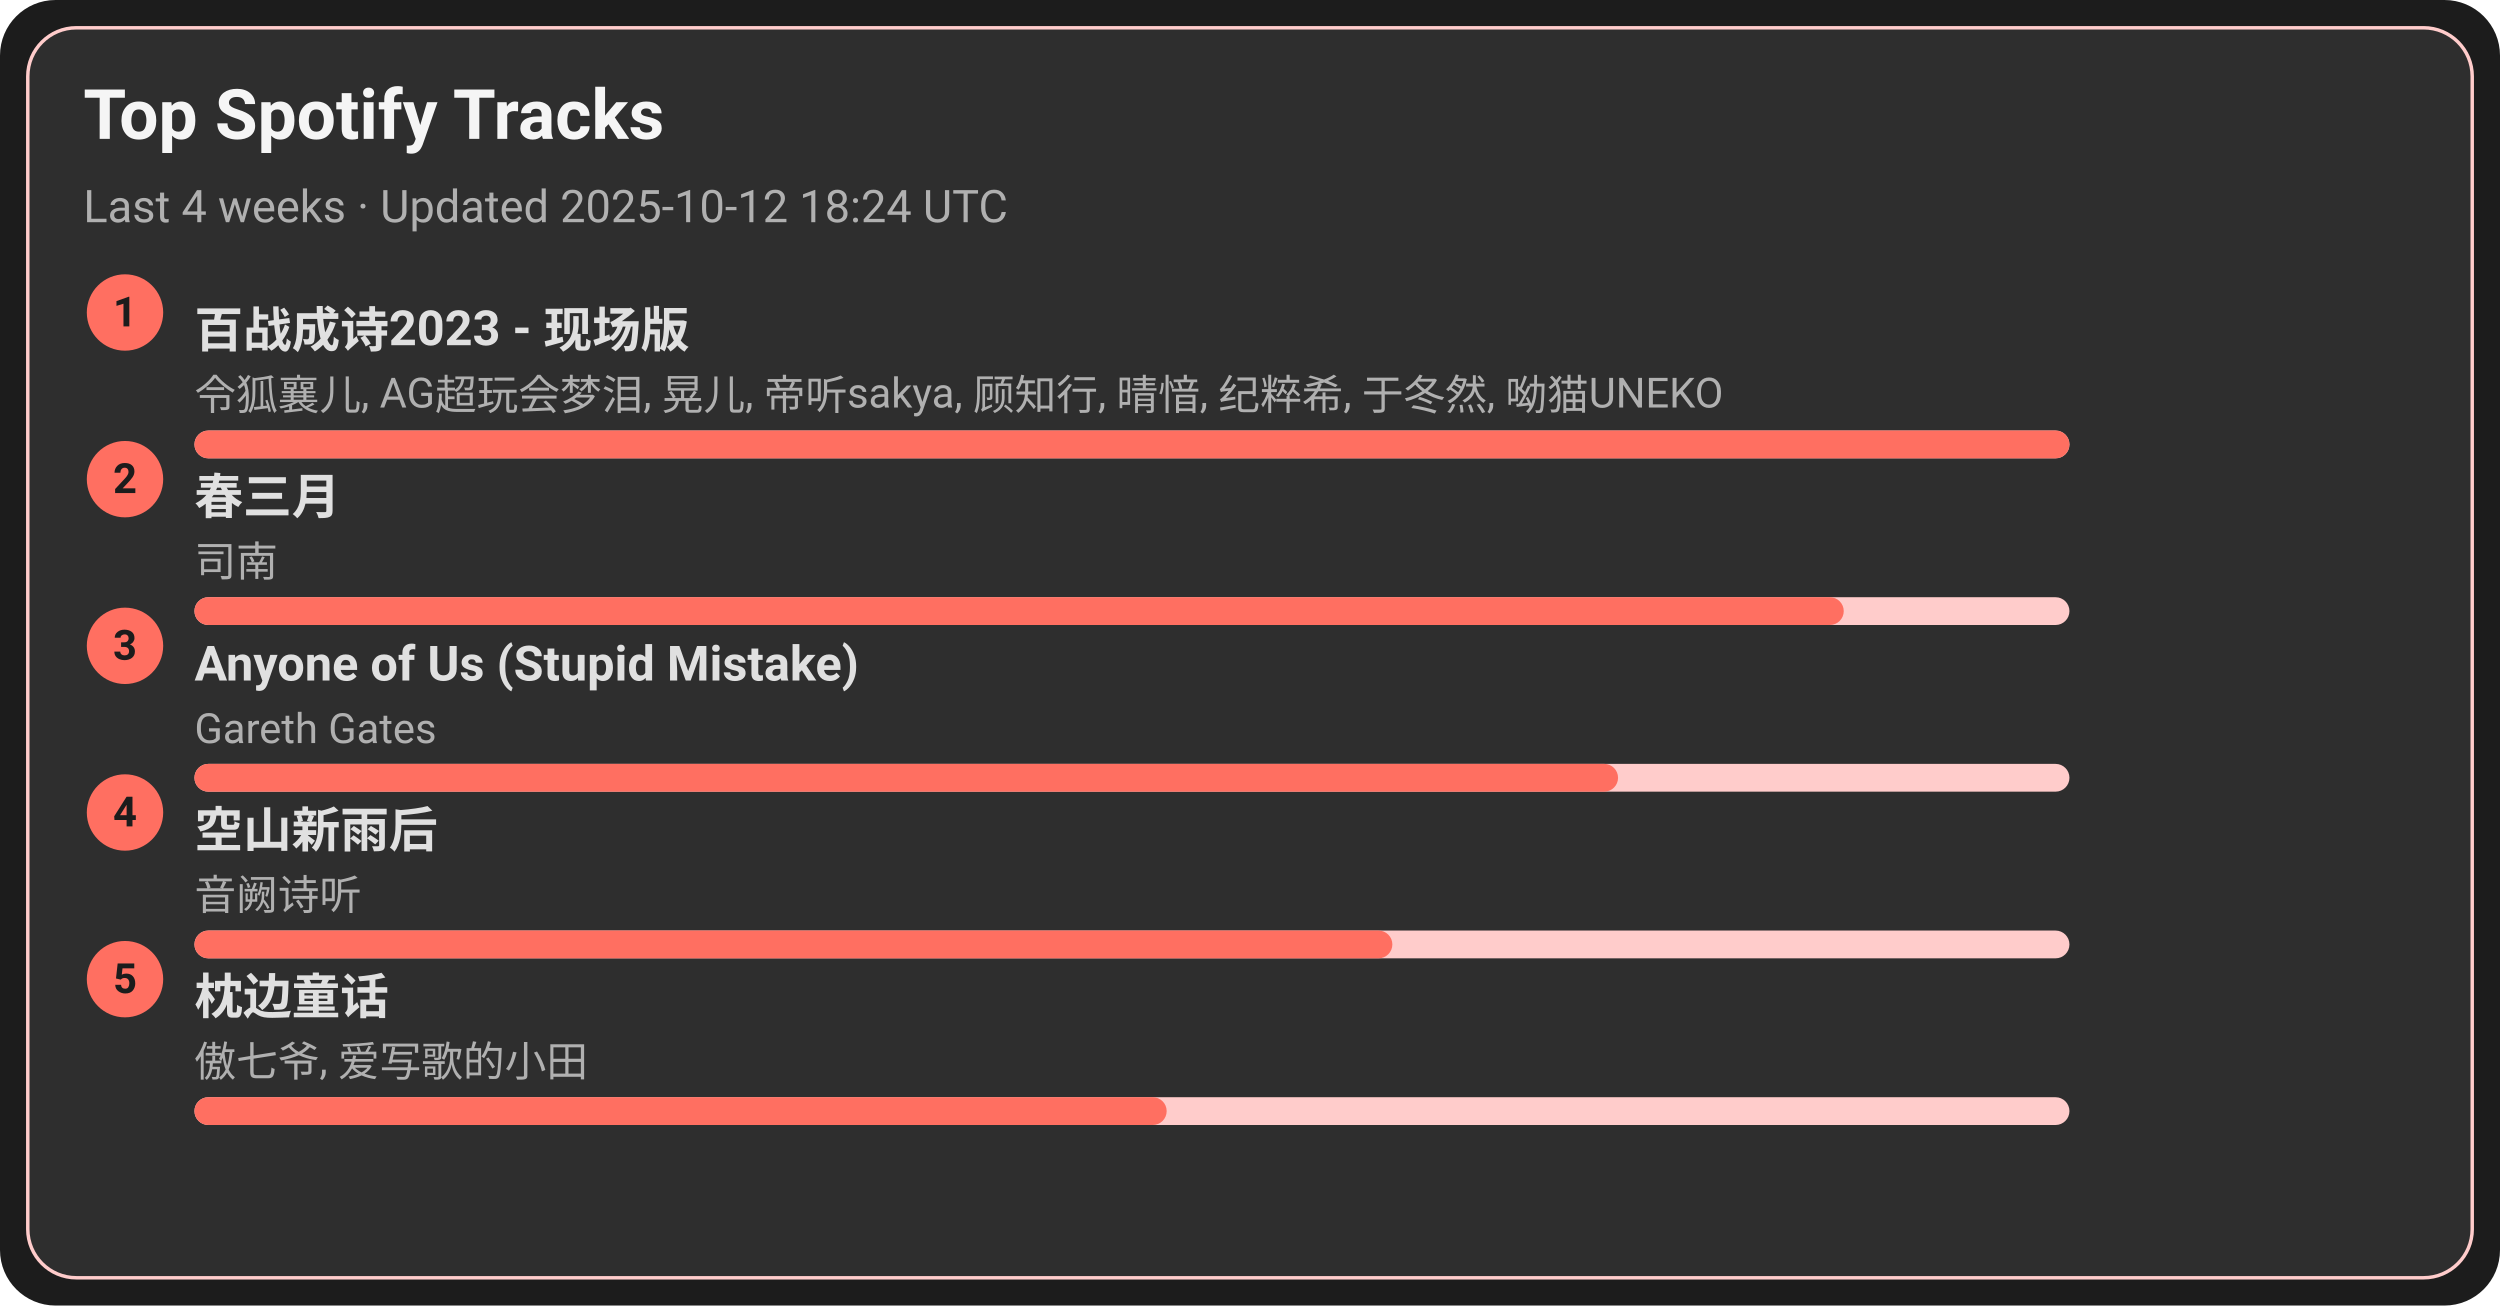
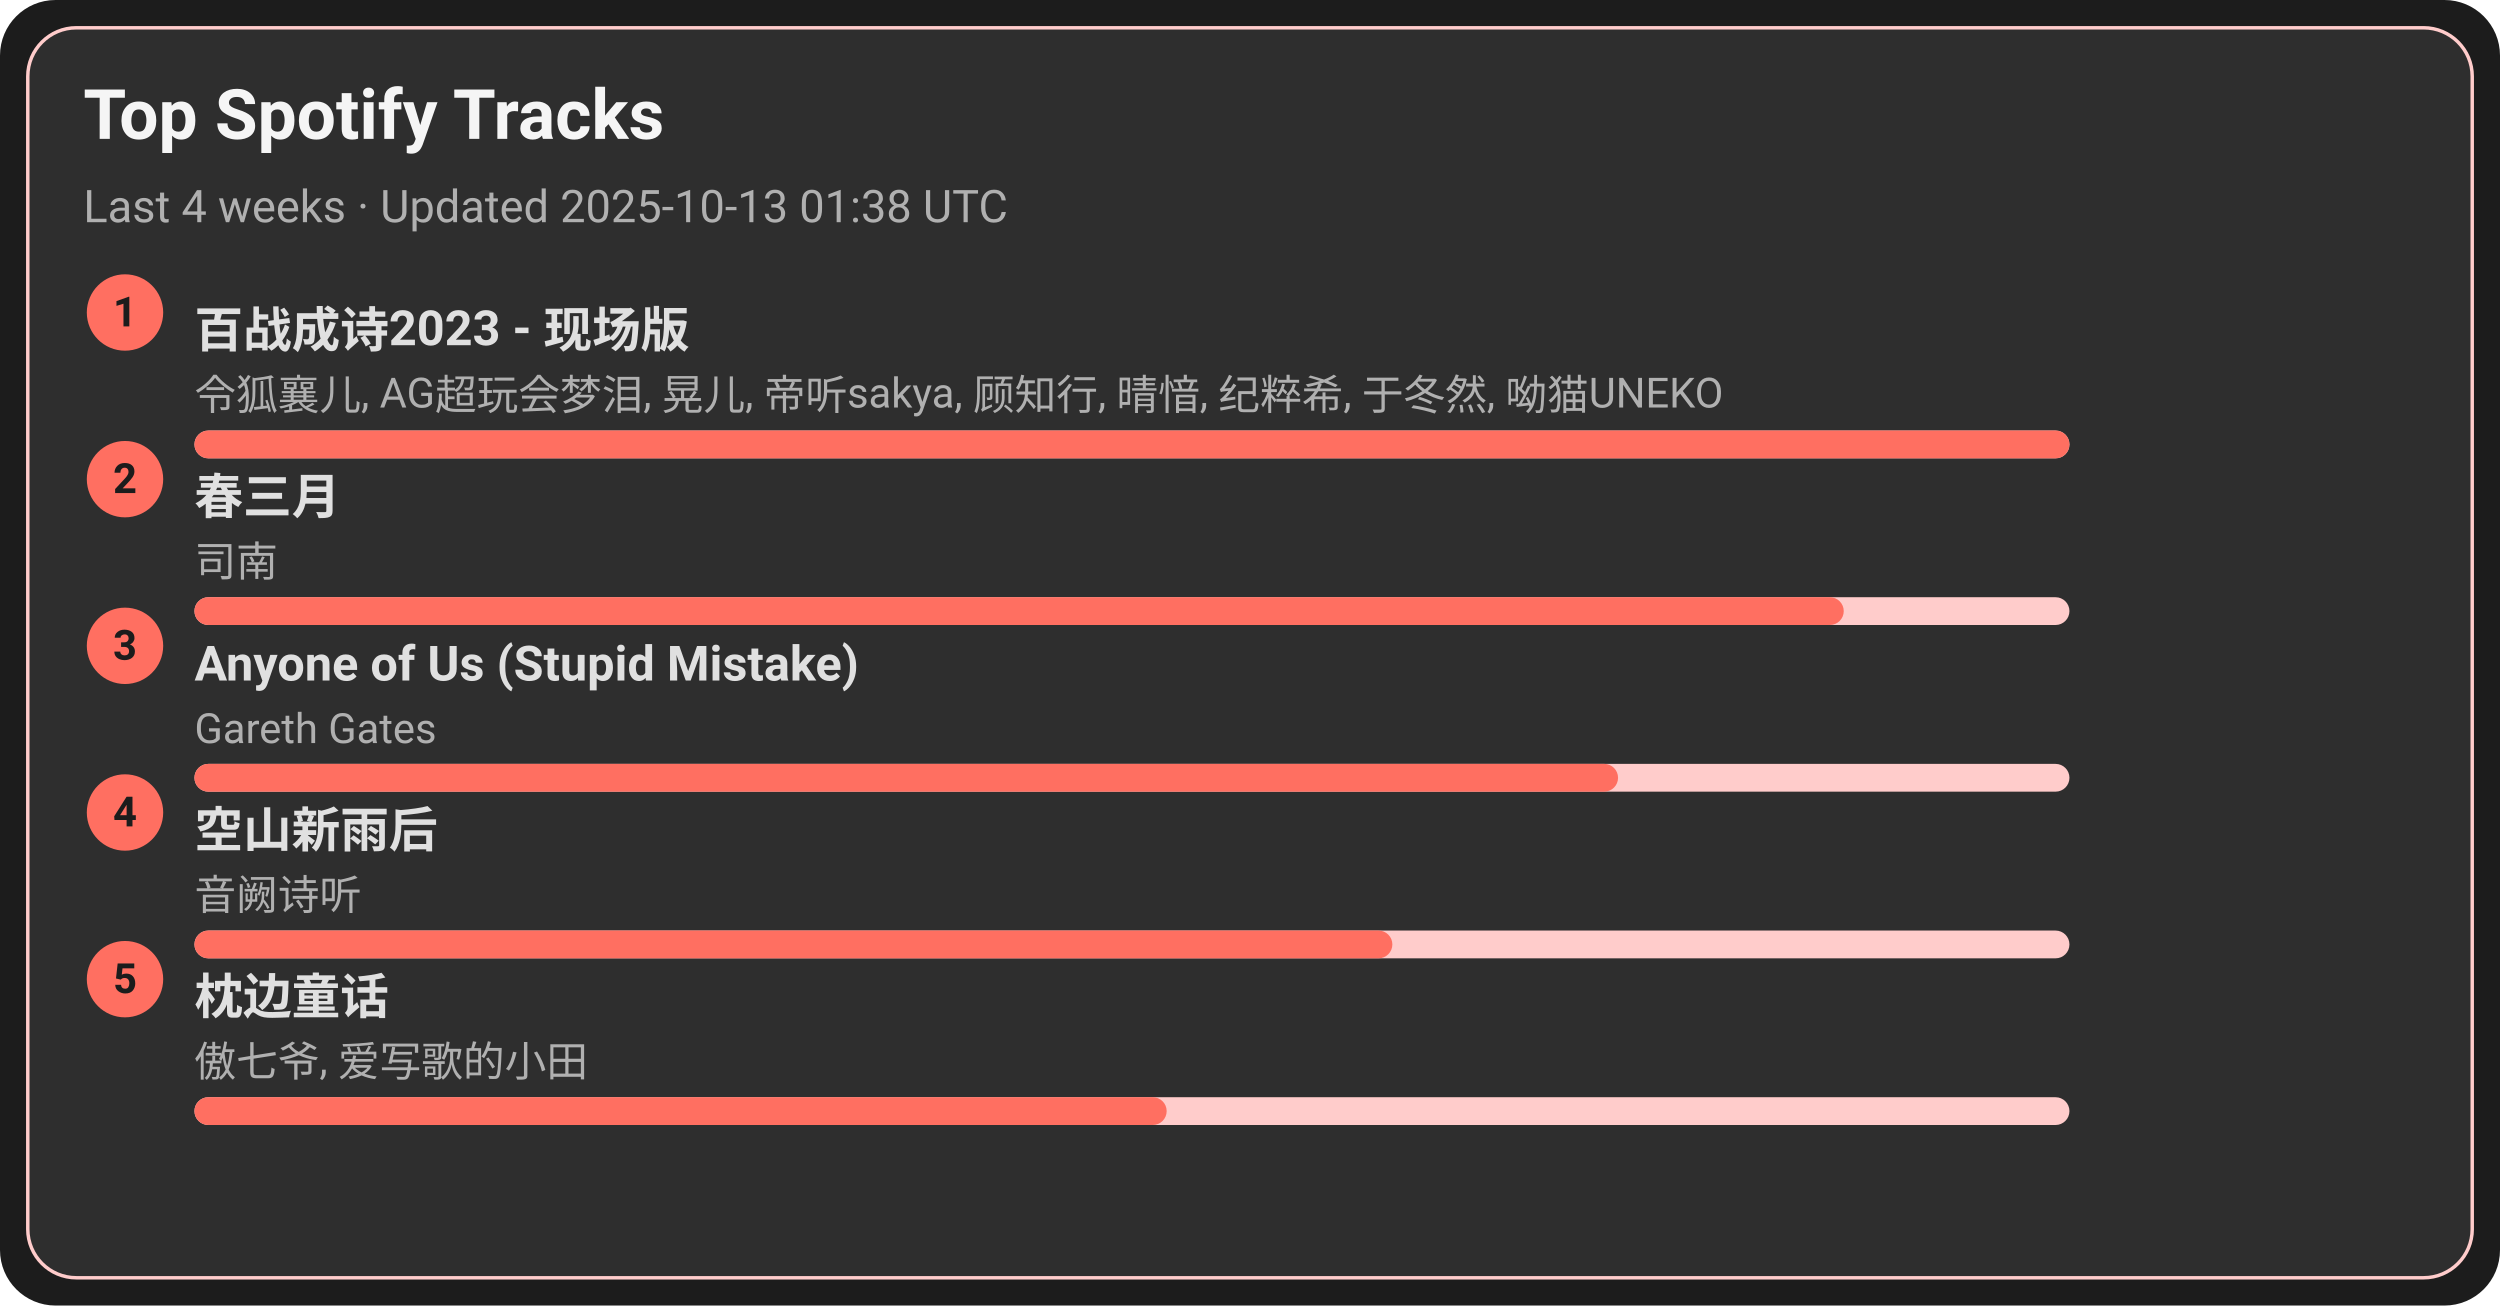
<svg xmlns="http://www.w3.org/2000/svg" width="720" height="376" viewBox="0 0 720 376">
  <style>text{font-family:-apple-system,BlinkMacSystemFont,Segoe UI,Roboto,Ubuntu,Helvetica Neue,Arial,Noto Sans,sans-serif}</style>
  <rect width="720" height="376" rx="16" fill="#1c1c1c" />
  <rect x="8" y="8" width="704" height="360" rx="14" fill="#2e2e2e" stroke="#ffcccb" />
  <text x="24" y="40" font-size="20" fill="#f5f5f5" font-weight="600">Top Spotify Tracks</text>
-   <text x="24" y="64" font-size="13" fill="#b0b0b0">Last 4 weeks · Updated 2025-10-12 18:24 UTC</text>
+   <text x="24" y="64" font-size="13" fill="#b0b0b0">Last 4 weeks · Updated 2025-10-13 01:38 UTC</text>
  <circle cx="36" cy="90" r="11" fill="#ff6f61" />
  <text x="36" y="94" text-anchor="middle" font-size="12" fill="#1c1c1c" font-weight="700">1</text>
  <a href="https://open.spotify.com/track/2gttnS8fWnDwziLFt2TLEi" target="_blank" rel="noopener noreferrer">
    <text x="56" y="100" font-size="14" fill="#e0e0e0" font-weight="600">百战成诗2023 - 现场版</text>
  </a>
  <text x="56" y="118" font-size="12" fill="#b0b0b0">令狐襄儿, AG超玩会梦泪, 晃儿, 帝听sakya, 顾知行, 晴愔, 纪粹希, 于冬然, 呦猫UNEKO</text>
  <rect x="56" y="124" width="540" height="8" rx="4" fill="#ffcccb" />
  <rect x="56" y="124" width="540" height="8" rx="4" fill="#ff6f61" />
  <circle cx="36" cy="138" r="11" fill="#ff6f61" />
  <text x="36" y="142" text-anchor="middle" font-size="12" fill="#1c1c1c" font-weight="700">2</text>
  <a href="https://open.spotify.com/track/5A9BOP4WTk2UayDlMb8w98" target="_blank" rel="noopener noreferrer">
    <text x="56" y="148" font-size="14" fill="#e0e0e0" font-weight="600">春三月</text>
  </a>
  <text x="56" y="166" font-size="12" fill="#b0b0b0">司南</text>
  <rect x="56" y="172" width="540" height="8" rx="4" fill="#ffcccb" />
  <rect x="56" y="172" width="475" height="8" rx="4" fill="#ff6f61" />
  <circle cx="36" cy="186" r="11" fill="#ff6f61" />
  <text x="36" y="190" text-anchor="middle" font-size="12" fill="#1c1c1c" font-weight="700">3</text>
  <a href="https://open.spotify.com/track/7KZo8AI9F3Vnn3FXEYBL9f" target="_blank" rel="noopener noreferrer">
    <text x="56" y="196" font-size="14" fill="#e0e0e0" font-weight="600">Anyone of Us (Stupid Mistake)</text>
  </a>
  <text x="56" y="214" font-size="12" fill="#b0b0b0">Gareth Gates</text>
  <rect x="56" y="220" width="540" height="8" rx="4" fill="#ffcccb" />
  <rect x="56" y="220" width="410" height="8" rx="4" fill="#ff6f61" />
  <circle cx="36" cy="234" r="11" fill="#ff6f61" />
  <text x="36" y="238" text-anchor="middle" font-size="12" fill="#1c1c1c" font-weight="700">4</text>
  <a href="https://open.spotify.com/track/7c1D58U8AIVOGlYzh5U6sk" target="_blank" rel="noopener noreferrer">
    <text x="56" y="244" font-size="14" fill="#e0e0e0" font-weight="600">空山新雨后</text>
  </a>
  <text x="56" y="262" font-size="12" fill="#b0b0b0">音阙诗听</text>
  <rect x="56" y="268" width="540" height="8" rx="4" fill="#ffcccb" />
  <rect x="56" y="268" width="345" height="8" rx="4" fill="#ff6f61" />
  <circle cx="36" cy="282" r="11" fill="#ff6f61" />
  <text x="36" y="286" text-anchor="middle" font-size="12" fill="#1c1c1c" font-weight="700">5</text>
  <a href="https://open.spotify.com/track/3I8tlHNA9NM8dL0B23xGIY" target="_blank" rel="noopener noreferrer">
    <text x="56" y="292" font-size="14" fill="#e0e0e0" font-weight="600">枕边童话</text>
  </a>
  <text x="56" y="310" font-size="12" fill="#b0b0b0">傲七爷, 爱写歌的小田</text>
  <rect x="56" y="316" width="540" height="8" rx="4" fill="#ffcccb" />
  <rect x="56" y="316" width="280" height="8" rx="4" fill="#ff6f61" />
</svg>
